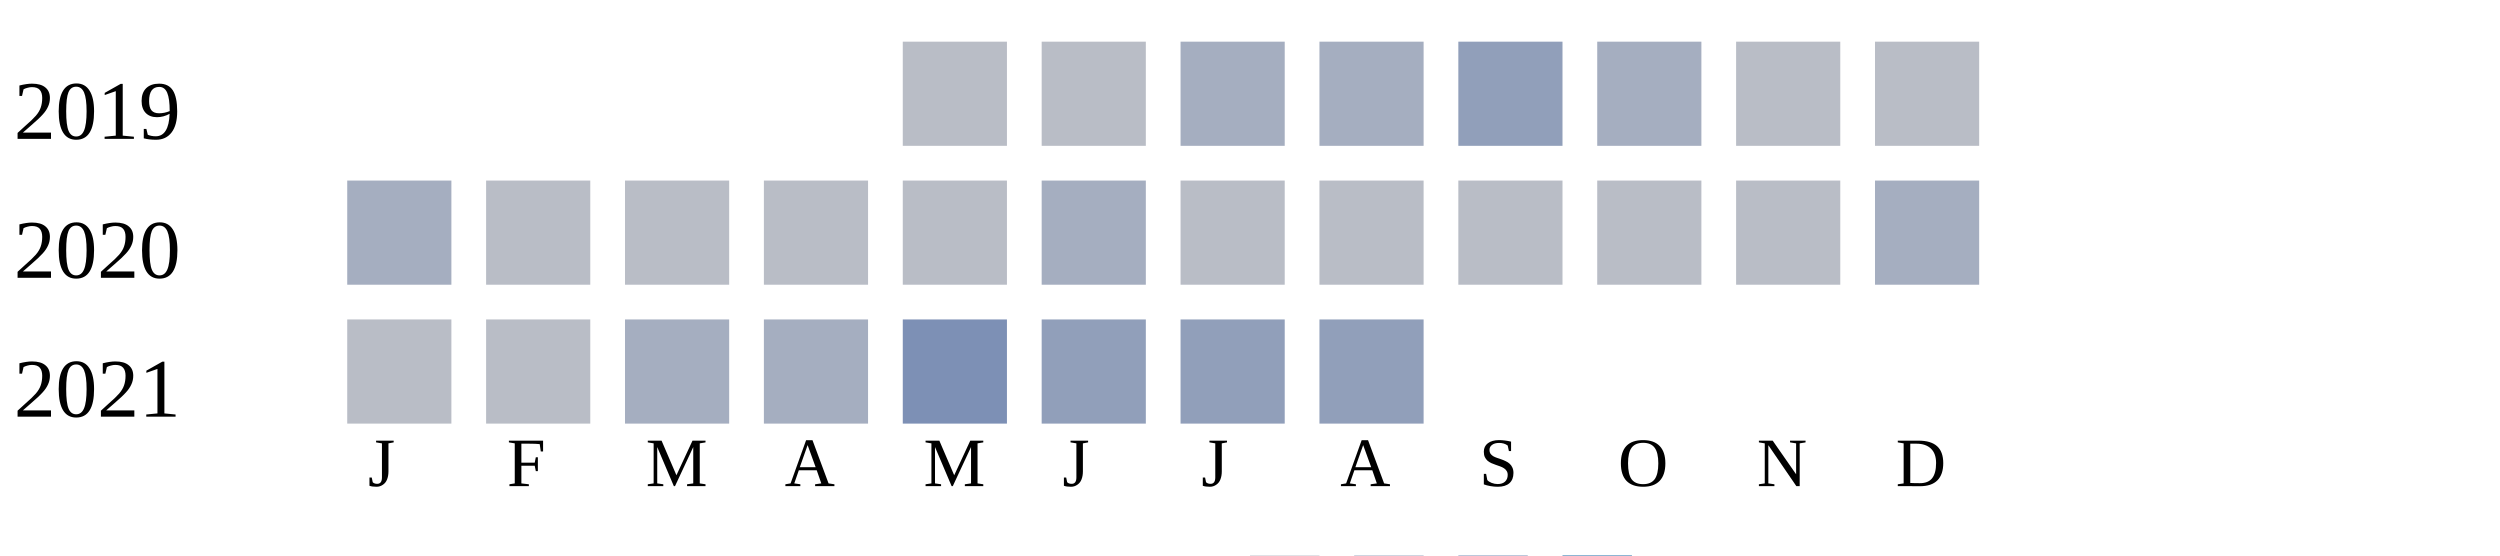
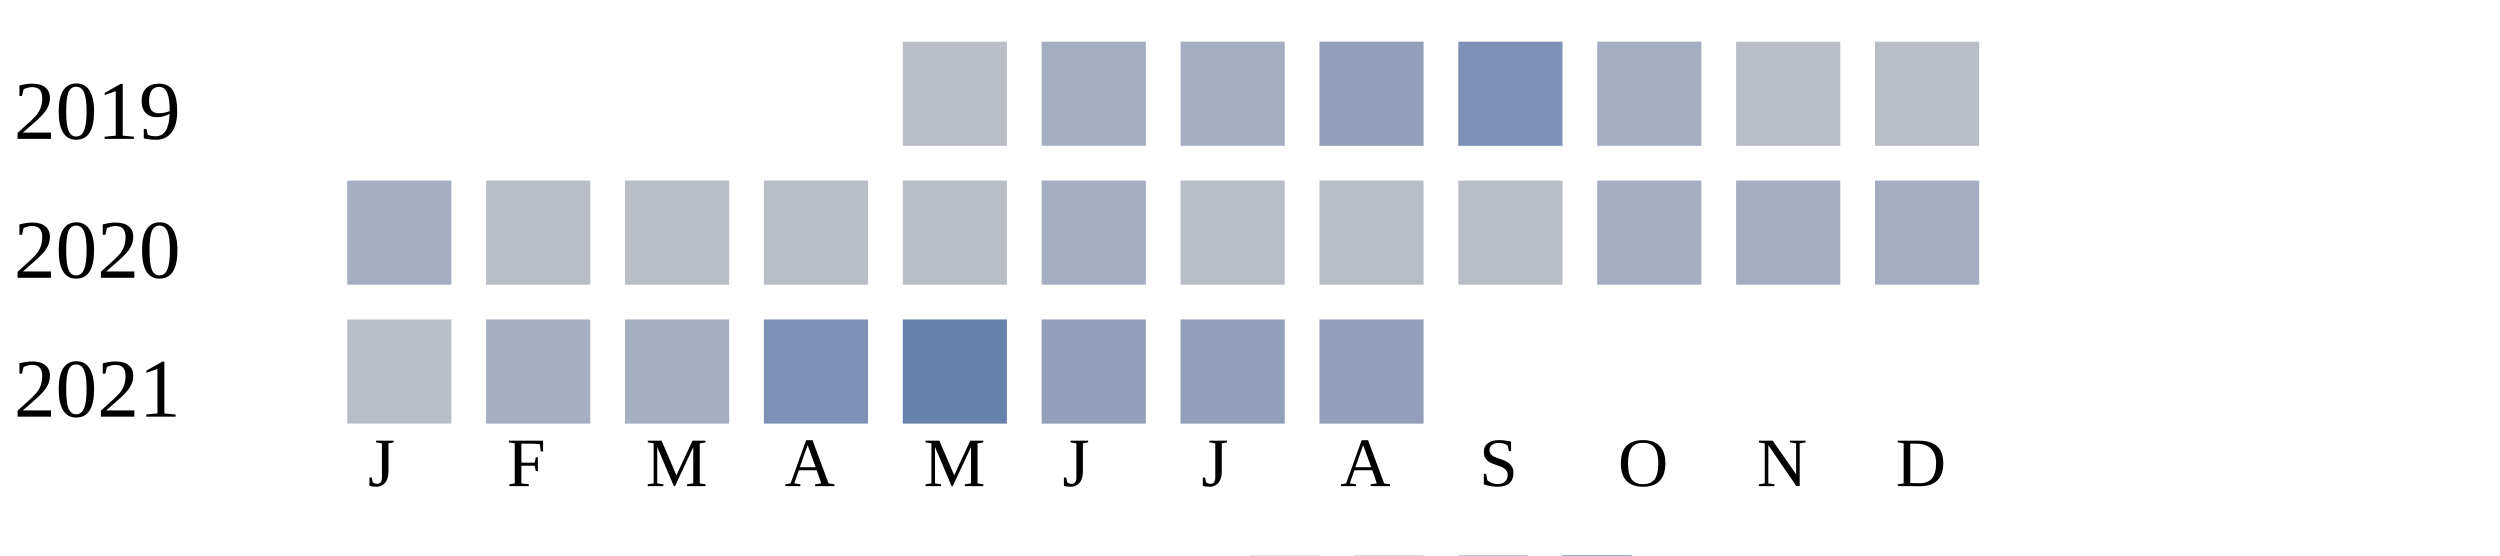
<svg xmlns="http://www.w3.org/2000/svg" width="360" height="80">
  <g transform="translate(0 0)">
    <text x="2" y="20">2019</text>
    <rect x="130" y="6" width="15" height="15" fill="#b9bdc6" />
-     <rect x="150" y="6" width="15" height="15" fill="#b9bdc6" />
+     <rect x="150" y="6" width="15" height="15" fill="#a5aec0" />
    <rect x="170" y="6" width="15" height="15" fill="#a5aec0" />
-     <rect x="190" y="6" width="15" height="15" fill="#a5aec0" />
-     <rect x="210" y="6" width="15" height="15" fill="#919fba" />
+     <rect x="190" y="6" width="15" height="15" fill="#919fba" />
+     <rect x="210" y="6" width="15" height="15" fill="#7d90b5" />
    <rect x="230" y="6" width="15" height="15" fill="#a5aec0" />
    <rect x="250" y="6" width="15" height="15" fill="#b9bdc6" />
    <rect x="270" y="6" width="15" height="15" fill="#b9bdc6" />
  </g>
  <g transform="translate(0 20)">
    <text x="2" y="20">2020</text>
    <rect x="50" y="6" width="15" height="15" fill="#a5aec0" />
    <rect x="70" y="6" width="15" height="15" fill="#b9bdc6" />
    <rect x="90" y="6" width="15" height="15" fill="#b9bdc6" />
    <rect x="110" y="6" width="15" height="15" fill="#b9bdc6" />
    <rect x="130" y="6" width="15" height="15" fill="#b9bdc6" />
    <rect x="150" y="6" width="15" height="15" fill="#a5aec0" />
    <rect x="170" y="6" width="15" height="15" fill="#b9bdc6" />
    <rect x="190" y="6" width="15" height="15" fill="#b9bdc6" />
    <rect x="210" y="6" width="15" height="15" fill="#b9bdc6" />
-     <rect x="230" y="6" width="15" height="15" fill="#b9bdc6" />
-     <rect x="250" y="6" width="15" height="15" fill="#b9bdc6" />
+     <rect x="230" y="6" width="15" height="15" fill="#a5aec0" />
+     <rect x="250" y="6" width="15" height="15" fill="#a5aec0" />
    <rect x="270" y="6" width="15" height="15" fill="#a5aec0" />
  </g>
  <g transform="translate(0 40)">
    <text x="2" y="20">2021</text>
    <rect x="50" y="6" width="15" height="15" fill="#b9bdc6" />
-     <rect x="70" y="6" width="15" height="15" fill="#b9bdc6" />
+     <rect x="70" y="6" width="15" height="15" fill="#a5aec0" />
    <rect x="90" y="6" width="15" height="15" fill="#a5aec0" />
-     <rect x="110" y="6" width="15" height="15" fill="#a5aec0" />
-     <rect x="130" y="6" width="15" height="15" fill="#7d90b5" />
+     <rect x="110" y="6" width="15" height="15" fill="#7d90b5" />
+     <rect x="130" y="6" width="15" height="15" fill="#6882ae" />
    <rect x="150" y="6" width="15" height="15" fill="#919fba" />
    <rect x="170" y="6" width="15" height="15" fill="#919fba" />
    <rect x="190" y="6" width="15" height="15" fill="#919fba" />
  </g>
  <text style="font-size: 10px; text-align: center" x="53" y="70">J</text>
  <text style="font-size: 10px; text-align: center" x="73" y="70">F</text>
  <text style="font-size: 10px; text-align: center" x="93" y="70">M</text>
  <text style="font-size: 10px; text-align: center" x="113" y="70">A</text>
  <text style="font-size: 10px; text-align: center" x="133" y="70">M</text>
  <text style="font-size: 10px; text-align: center" x="153" y="70">J</text>
  <text style="font-size: 10px; text-align: center" x="173" y="70">J</text>
  <text style="font-size: 10px; text-align: center" x="193" y="70">A</text>
  <text style="font-size: 10px; text-align: center" x="213" y="70">S</text>
  <text style="font-size: 10px; text-align: center" x="233" y="70">O</text>
  <text style="font-size: 10px; text-align: center" x="253" y="70">N</text>
  <text style="font-size: 10px; text-align: center" x="273" y="70">D</text>
  <text style="font-size: 10px;" x="155" y="89">Less</text>
  <rect fill="#b9bdc6" width="10" height="10" x="180" y="80" />
  <rect fill="#919fba" width="10" height="10" x="195" y="80" />
  <rect fill="#6882ae" width="10" height="10" x="210" y="80" />
  <rect fill="#005a9c" width="10" height="10" x="225" y="80" />
  <text x="240" y="89" style="font-size: 10px;">More</text>
</svg>
